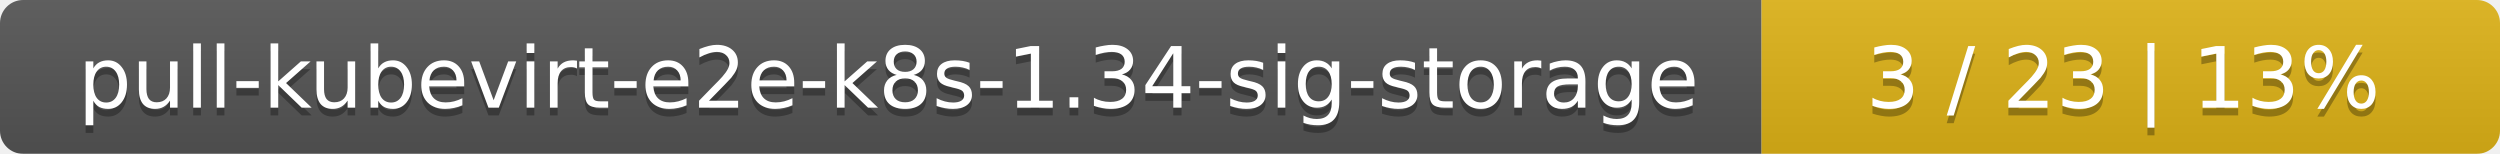
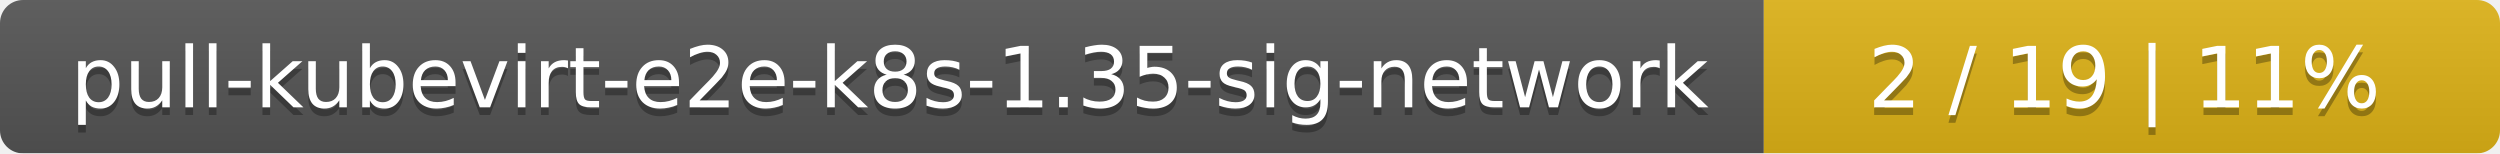
- <svg xmlns="http://www.w3.org/2000/svg" width="325" height="20">
+ <svg xmlns="http://www.w3.org/2000/svg" width="326" height="20">
  <linearGradient id="smooth" x2="0" y2="100%">
    <stop offset="0" stop-color="#bbb" stop-opacity=".1" />
    <stop offset="1" stop-opacity=".1" />
  </linearGradient>
  <mask id="round">
-     <rect width="325" height="20" rx="3" fill="#fff" />
+     <rect width="326" height="20" rx="3" fill="#fff" />
  </mask>
  <g mask="url(#round)">
-     <rect width="229" height="20" fill="#555" />
-     <rect x="229" width="96" height="20" fill="#dfb317" />
-     <rect width="325" height="20" fill="url(#smooth)" />
+     <rect width="230" height="20" fill="#555" />
+     <rect x="230" width="96" height="20" fill="#dfb317" />
+     <rect width="326" height="20" fill="url(#smooth)" />
  </g>
  <g fill="#fff" text-anchor="middle" font-family="DejaVu Sans,Verdana,Geneva,sans-serif" font-size="11">
-     <text x="115.5" y="15" fill="#010101" fill-opacity=".3">pull-kubevirt-e2e-k8s-1.34-sig-storage</text>
-     <text x="115.5" y="14">pull-kubevirt-e2e-k8s-1.34-sig-storage</text>
-     <text x="276" y="15" fill="#010101" fill-opacity=".3">3 / 23    |    13%</text>
-     <text x="276" y="14">3 / 23    |    13%</text>
+     <text x="116" y="15" fill="#010101" fill-opacity=".3">pull-kubevirt-e2e-k8s-1.35-sig-network</text>
+     <text x="116" y="14">pull-kubevirt-e2e-k8s-1.35-sig-network</text>
+     <text x="277" y="15" fill="#010101" fill-opacity=".3">2 / 19    |    11%</text>
+     <text x="277" y="14">2 / 19    |    11%</text>
  </g>
</svg>
